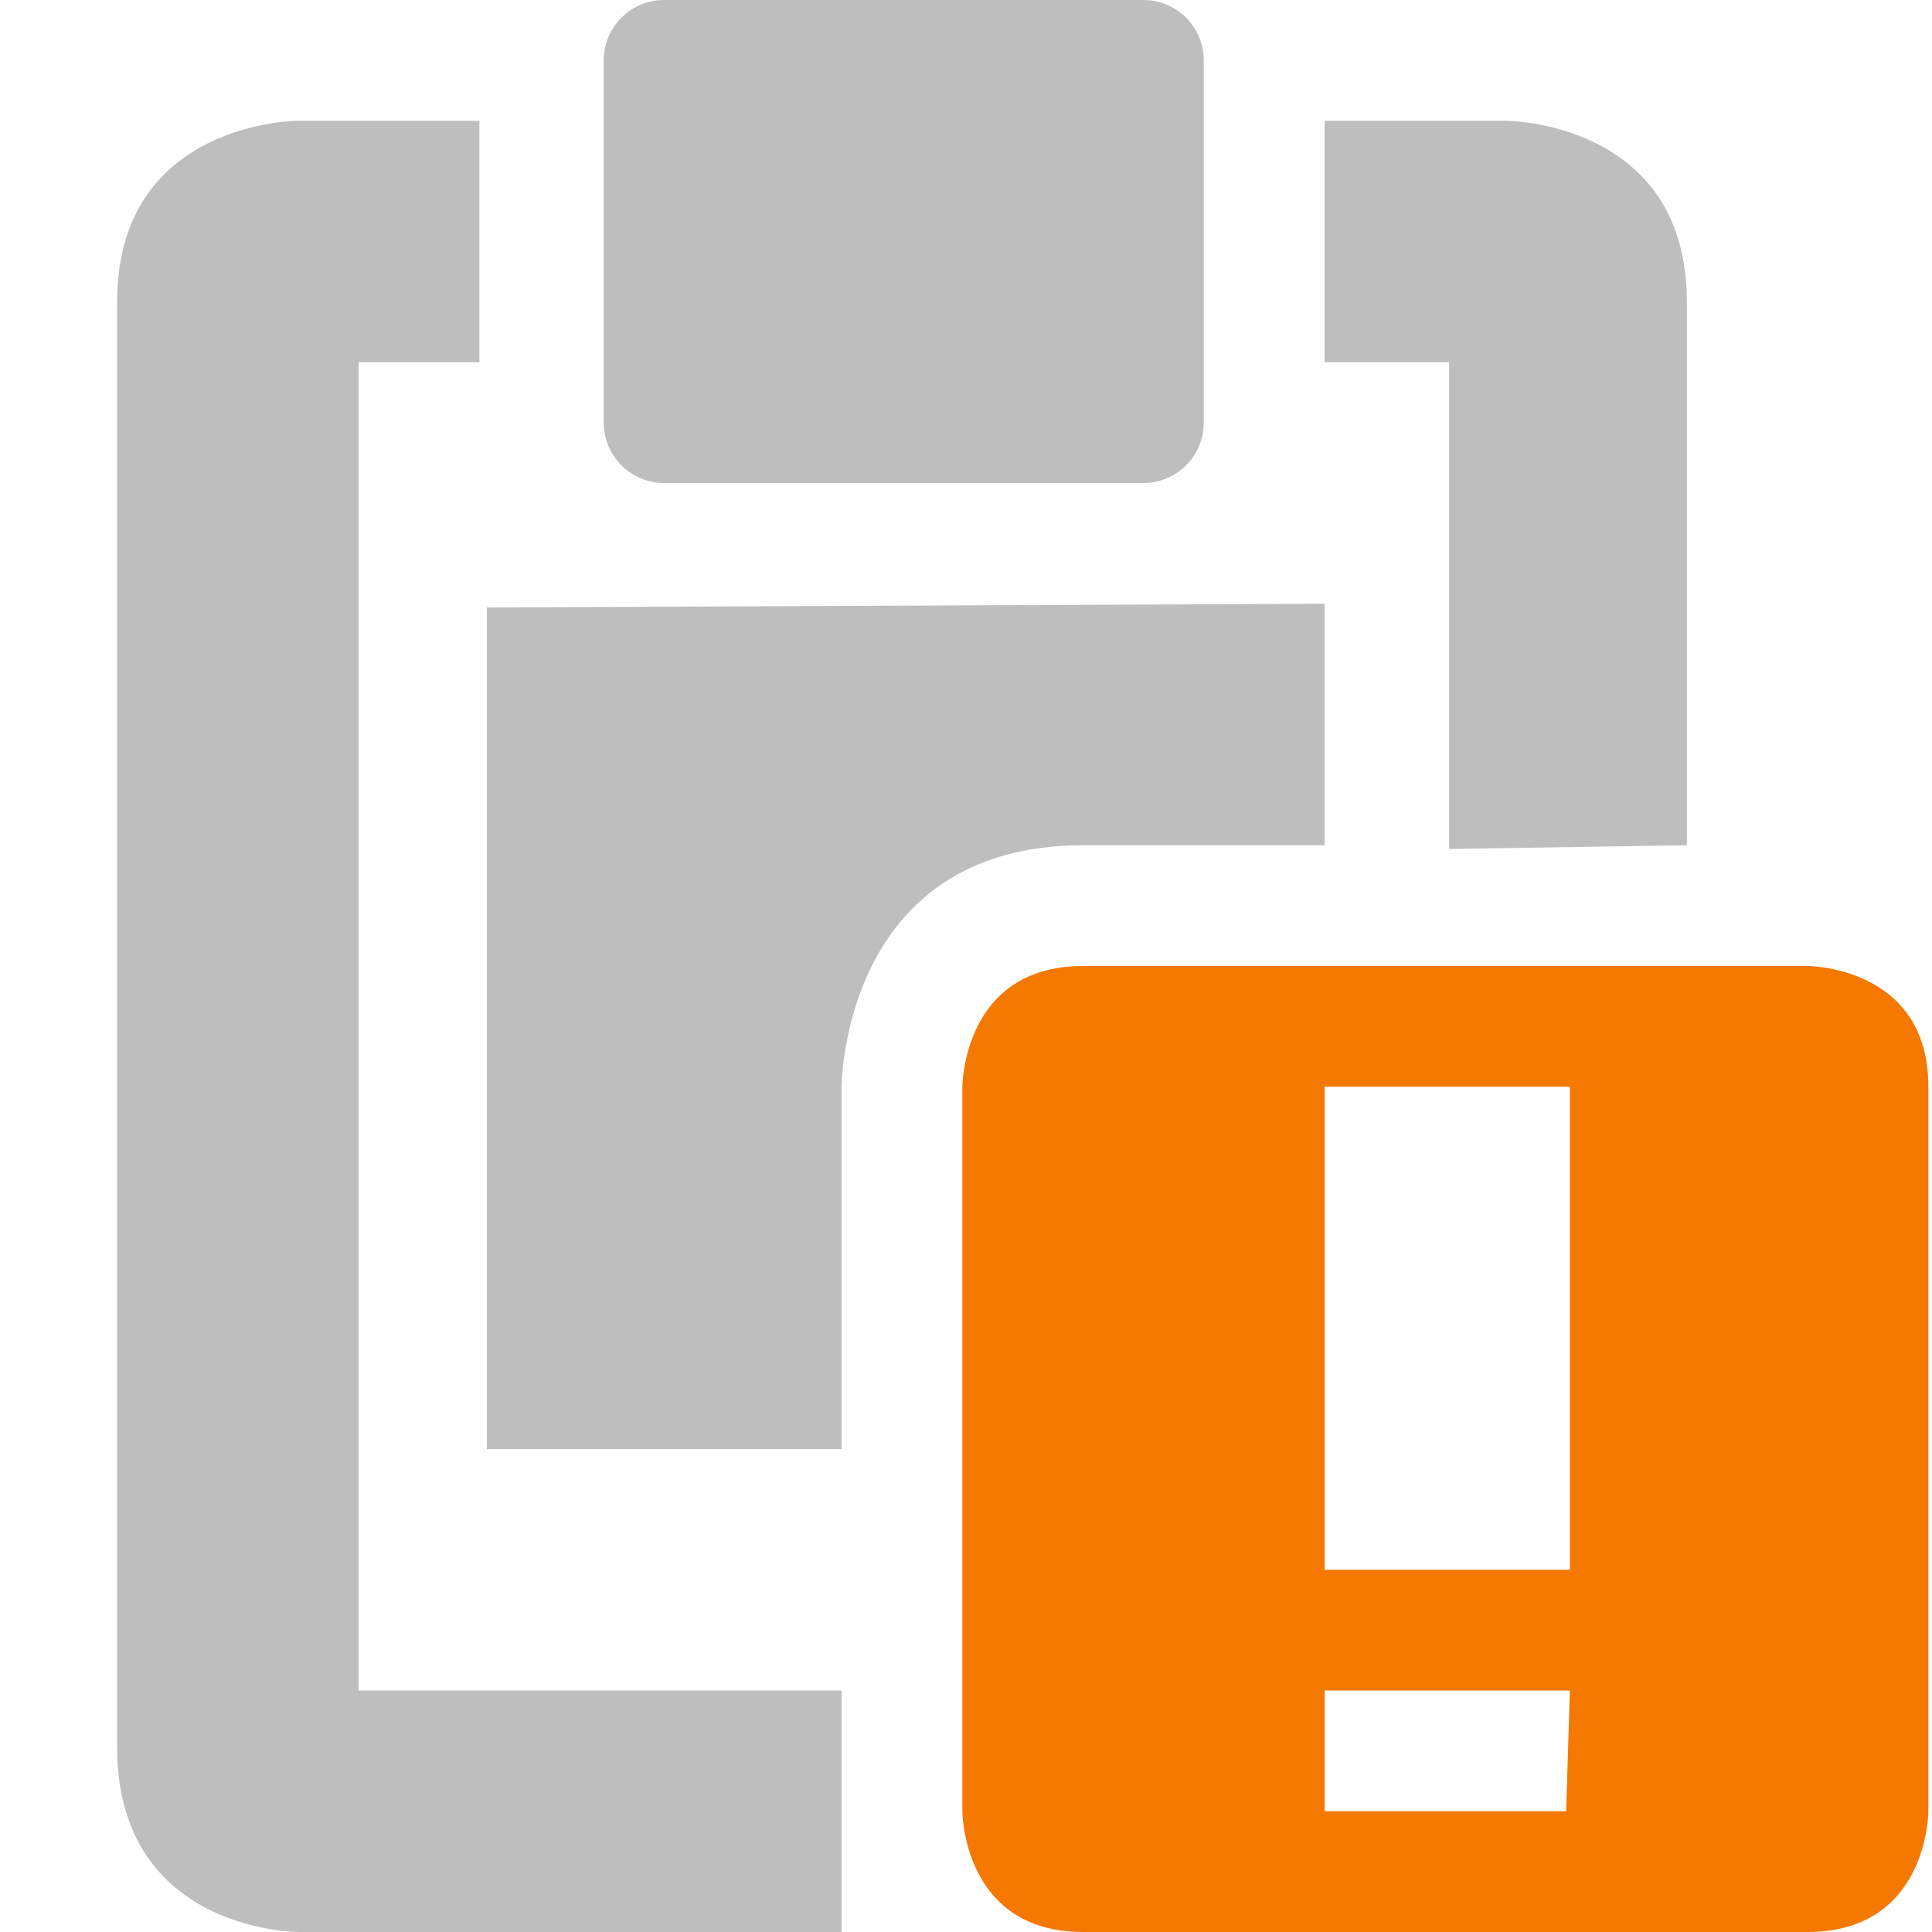
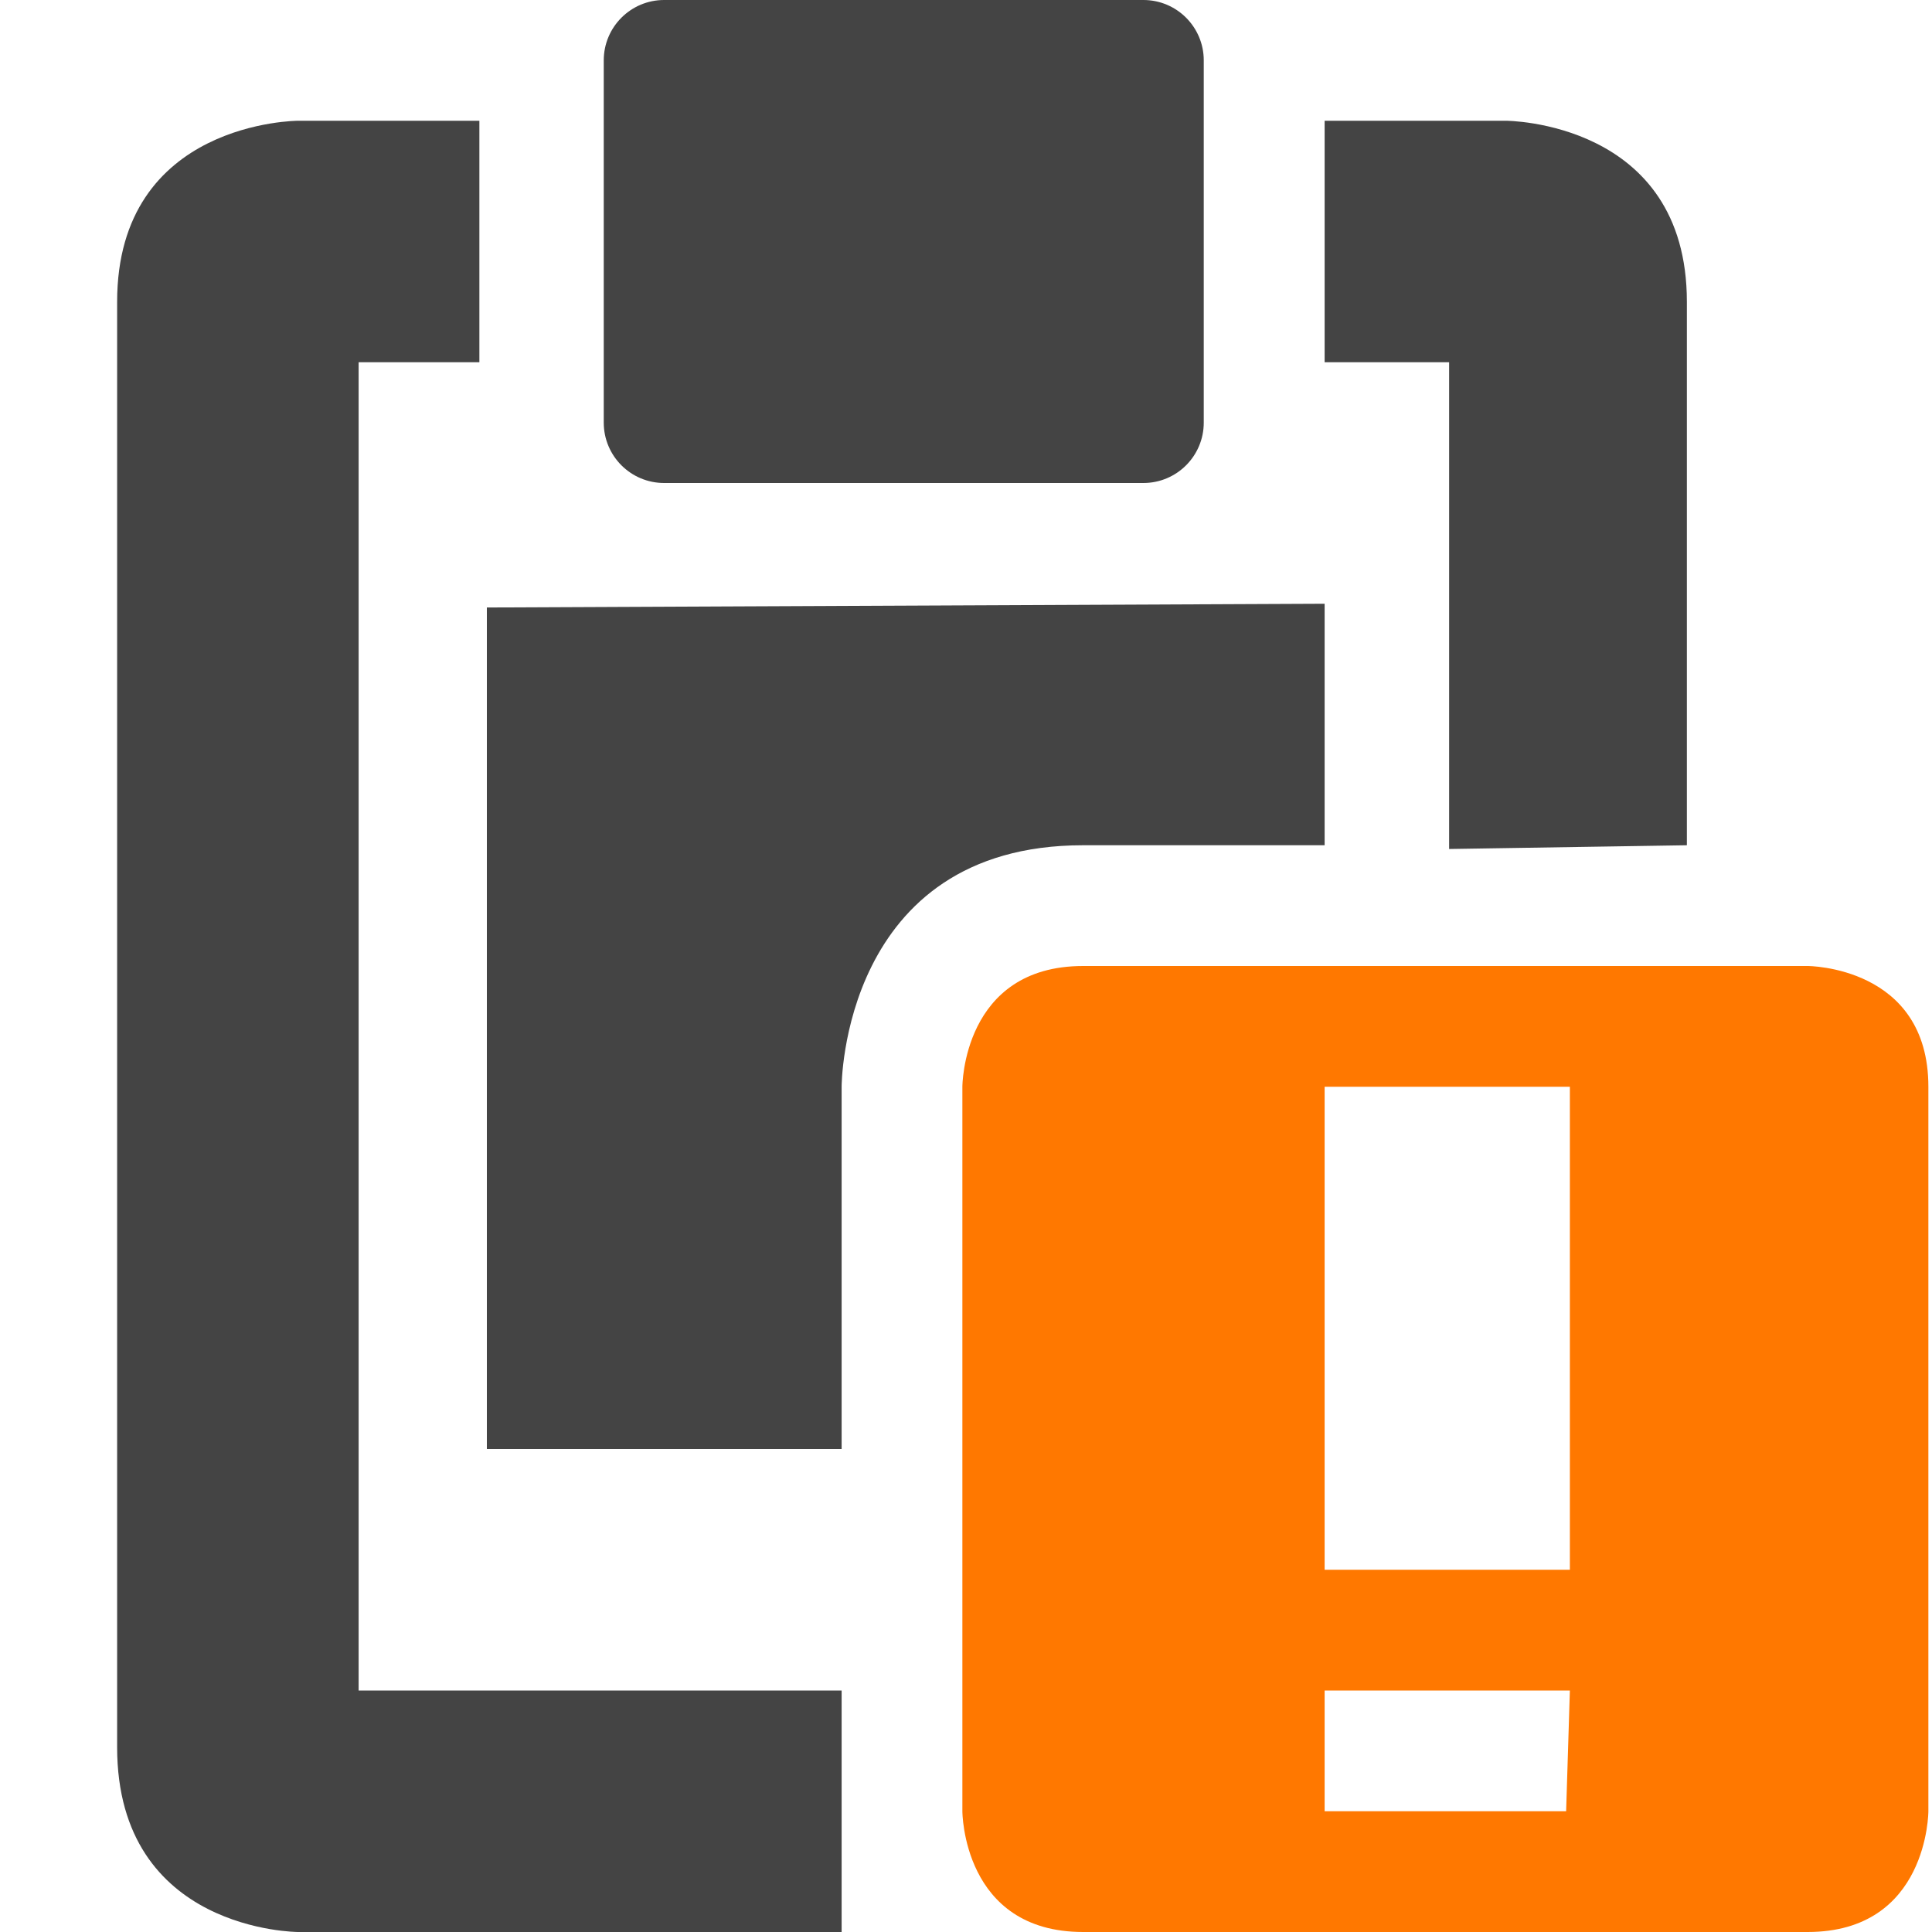
<svg xmlns="http://www.w3.org/2000/svg" width="16" height="16" version="1.1">
-   <g id="layer9" transform="translate(-161.03 -397)">
-     <path d="m162 399.5v11.969c0 1.531 1.5 1.531 1.5 1.531h4.5v-2h-4v-11h1v-2h-1.5s-1.5 0-1.5 1.5zm10-1.5v2h1.031v4.031l1.969-0.031v-4.5c0-1.5-1.5-1.5-1.5-1.5zm-6.938 4.031v6.969l2.938-5e-5v-3.002s0-1.998 2-1.998h2v-2z" style="fill:#bebebe" />
-     <rect width="4.969" height="4" x="166.03" y="397" rx=".5" ry=".5" style="fill:#bebebe" />
-     <path class="warning" d="m170 405c-1 0-1 1-1 1v6s0 1 1 1h6c1 0 1-1 1-1v-6c0-1-1-1-1-1zm2 1 2.031 5e-5v4l-2.031-5e-5zm0 5 2.031 5e-5 -0.031 1h-2z" style="fill:#f57900" />
-   </g>
+   <path style="fill:#444444" d="m 0.97,2.5 v 11.969 c 0,1.531 1.5,1.531 1.5,1.531 h 4.5 v -2 h -4 v -11 h 1 v -2 h -1.5 c 0,0 -1.5,0 -1.5,1.5 z m 10,-1.5 v 2 h 1.031 v 4.031 l 1.969,-0.031 v -4.5 c 0,-1.5 -1.5,-1.5 -1.5,-1.5 z m -6.938,4.031 v 6.969 l 2.938,-5e-5 v -3.002 c 0,0 0,-1.998 2,-1.998 h 2 v -2 z" />
+   <rect style="fill:#444444" width="4.969" height="4" x="5" y="0" rx=".5" ry=".5" />
+   <path style="fill:#ff7800" class="warning" d="m 8.97,8 c -1,0 -1,1 -1,1 v 6 c 0,0 0,1 1,1 h 6 c 1,0 1,-1 1,-1 v -6 c 0,-1 -1,-1 -1,-1 z m 2,1 2.031,5e-5 v 4 l -2.031,-5e-5 z m 0,5 2.031,5e-5 -0.031,1 h -2 z" />
</svg>
